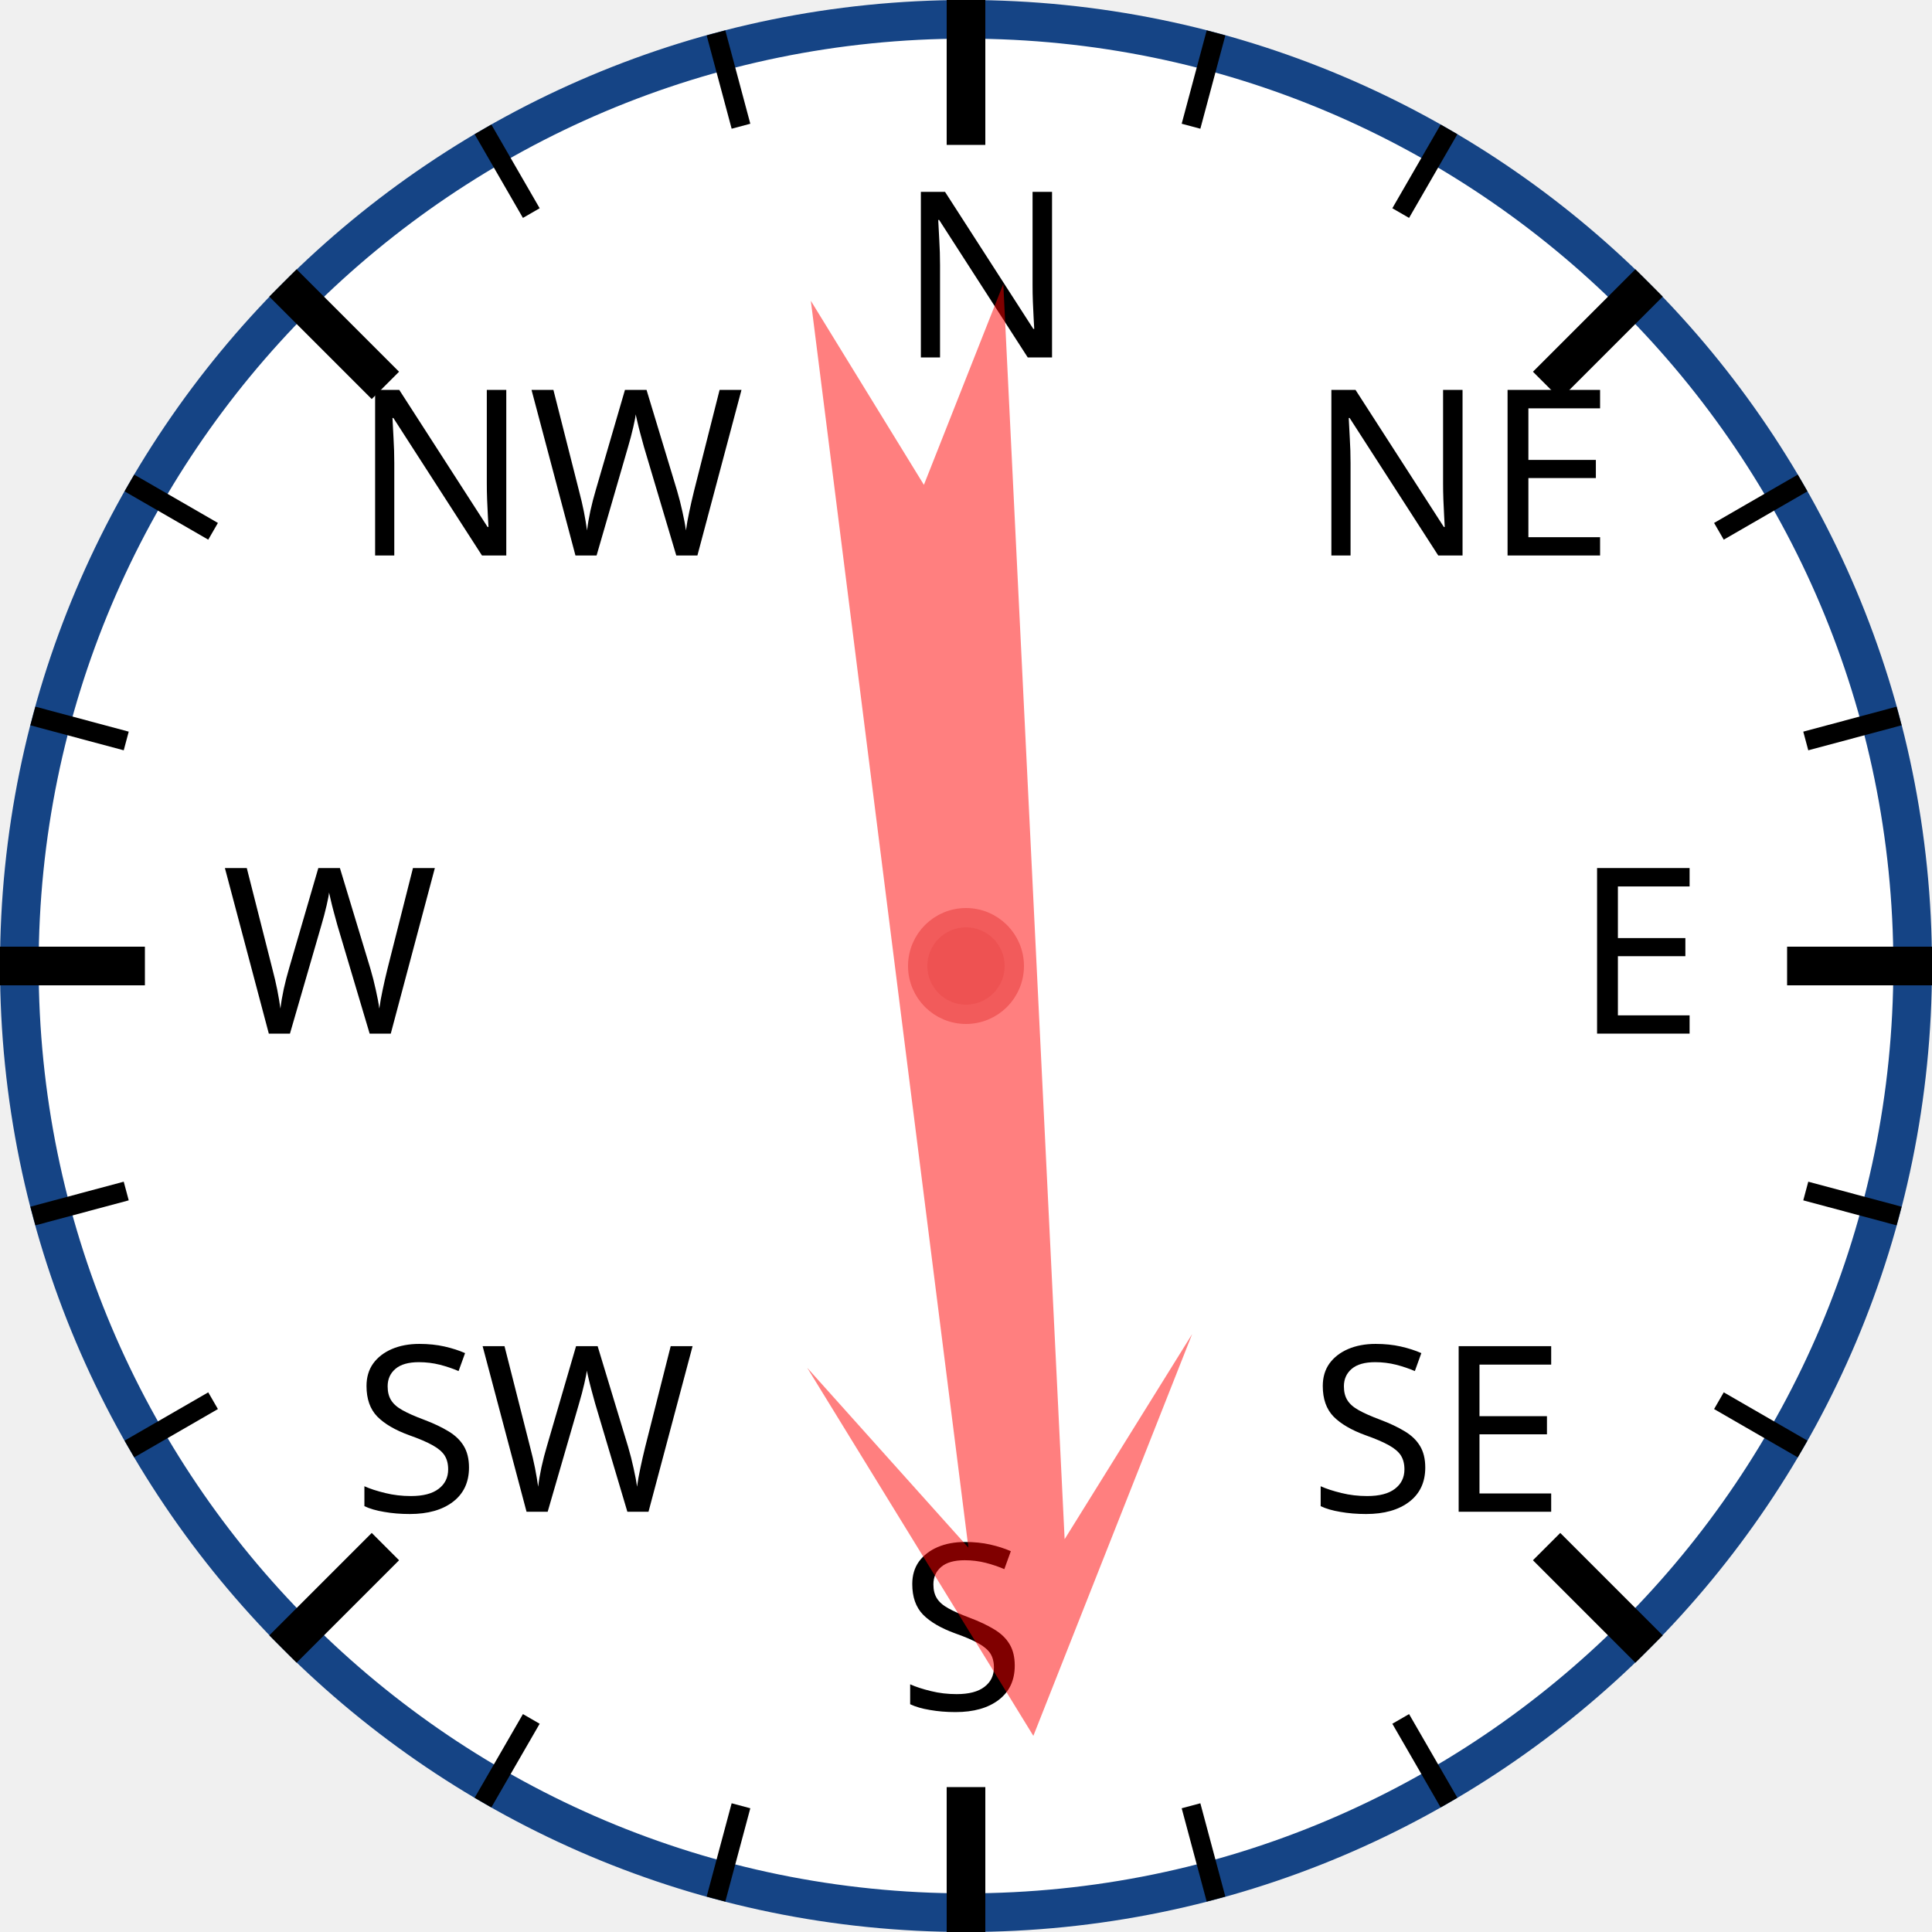
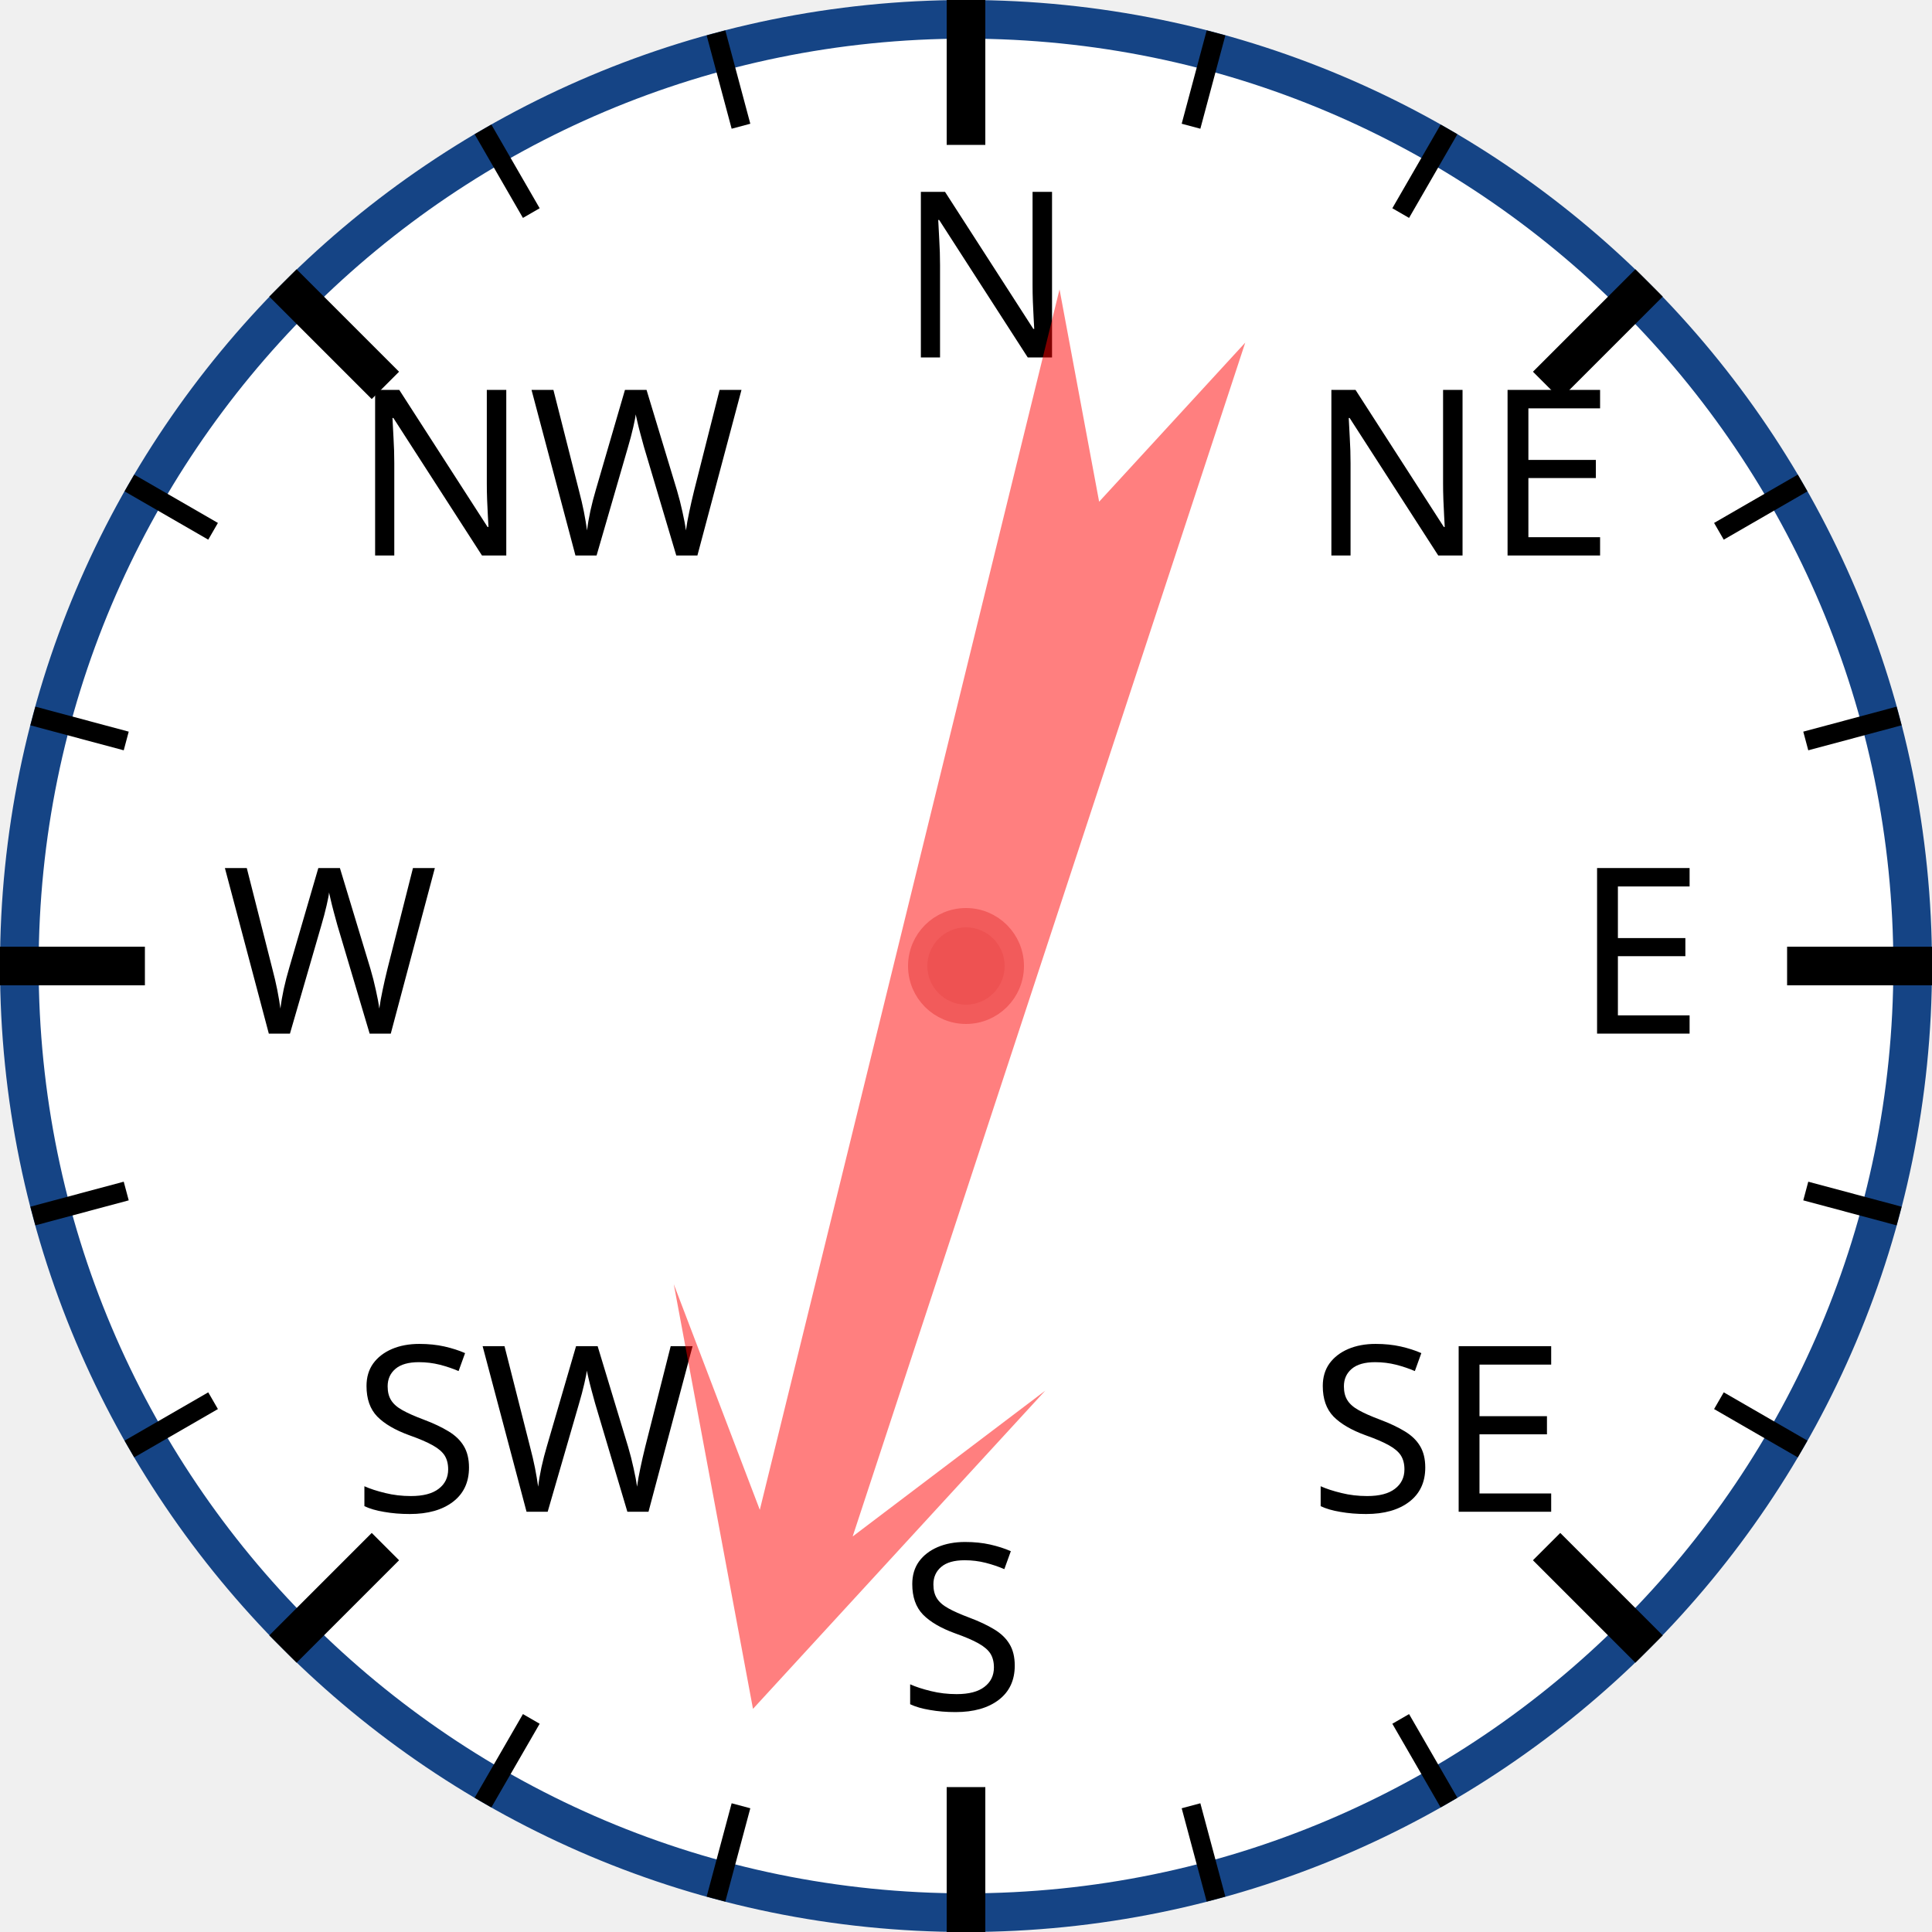
<svg xmlns="http://www.w3.org/2000/svg" width="120px" height="120px" viewBox="0 0 200 200">
  <circle cx="100" cy="100" r="98" style="fill: white; stroke: #154485; stroke-width: 4;" />
  <text x="93.0" y="37.0" style="font-family: sans-serif; font-size: 18pt;">N</text>
  <line x1="100.0" y1="0.0" x2="100.0" y2="15.0" style="stroke: black; stroke-width: 4;" />
  <line x1="74.118" y1="3.407" x2="76.706" y2="13.067" style="stroke: black; stroke-width: 2;" />
  <line x1="50" y1="13.397" x2="55" y2="22.058" style="stroke: black; stroke-width: 2;" />
  <text x="36.503" y="57.503" style="font-family: sans-serif; font-size: 18pt;">NW</text>
  <line x1="29.289" y1="29.289" x2="39.896" y2="39.896" style="stroke: black; stroke-width: 4;" />
  <line x1="13.397" y1="50" x2="22.058" y2="55" style="stroke: black; stroke-width: 2;" />
  <line x1="3.407" y1="74.118" x2="13.067" y2="76.706" style="stroke: black; stroke-width: 2;" />
  <text x="23.0" y="107.0" style="font-family: sans-serif; font-size: 18pt;">W</text>
  <line x1="0.0" y1="100.0" x2="15.0" y2="100.0" style="stroke: black; stroke-width: 4;" />
  <line x1="3.407" y1="125.882" x2="13.067" y2="123.294" style="stroke: black; stroke-width: 2;" />
  <line x1="13.397" y1="150" x2="22.058" y2="145" style="stroke: black; stroke-width: 2;" />
  <text x="36.503" y="156.497" style="font-family: sans-serif; font-size: 18pt;">SW</text>
  <line x1="29.289" y1="170.711" x2="39.896" y2="160.104" style="stroke: black; stroke-width: 4;" />
  <line x1="50" y1="186.603" x2="55" y2="177.942" style="stroke: black; stroke-width: 2;" />
  <line x1="74.118" y1="196.593" x2="76.706" y2="186.933" style="stroke: black; stroke-width: 2;" />
  <text x="93" y="177.0" style="font-family: sans-serif; font-size: 18pt;">S</text>
  <line x1="100" y1="200.0" x2="100" y2="185.0" style="stroke: black; stroke-width: 4;" />
  <line x1="125.882" y1="196.593" x2="123.294" y2="186.933" style="stroke: black; stroke-width: 2;" />
  <line x1="150.0" y1="186.603" x2="145.0" y2="177.942" style="stroke: black; stroke-width: 2;" />
  <text x="135.497" y="156.497" style="font-family: sans-serif; font-size: 18pt;">SE</text>
  <line x1="170.711" y1="170.711" x2="160.104" y2="160.104" style="stroke: black; stroke-width: 4;" />
  <line x1="186.603" y1="150" x2="177.942" y2="145" style="stroke: black; stroke-width: 2;" />
  <line x1="196.593" y1="125.882" x2="186.933" y2="123.294" style="stroke: black; stroke-width: 2;" />
  <text x="163.0" y="107" style="font-family: sans-serif; font-size: 18pt;">E</text>
  <line x1="200.0" y1="100" x2="185.0" y2="100" style="stroke: black; stroke-width: 4;" />
  <line x1="196.593" y1="74.118" x2="186.933" y2="76.706" style="stroke: black; stroke-width: 2;" />
  <line x1="186.603" y1="50" x2="177.942" y2="55" style="stroke: black; stroke-width: 2;" />
  <text x="135.497" y="57.503" style="font-family: sans-serif; font-size: 18pt;">NE</text>
  <line x1="170.711" y1="29.289" x2="160.104" y2="39.896" style="stroke: black; stroke-width: 4;" />
  <line x1="150" y1="13.397" x2="145" y2="22.058" style="stroke: black; stroke-width: 2;" />
  <line x1="125.882" y1="3.407" x2="123.294" y2="13.067" style="stroke: black; stroke-width: 2;" />
-   <polygon points="100 20 120 60 105 40 110 170 100 150 90 170 95 40 80 60" style="fill: red; fill-opacity: 0.5;" transform="rotate(175,100,100)" />
+   <polygon points="100 20 120 60 105 40 110 170 100 150 90 170 95 40 80 60" style="fill: red; fill-opacity: 0.5;" transform="rotate(196,100,100)" />
  <circle cx="100" cy="100" r="5" style="fill: #EE5252; stroke: #F25B5B; stroke-width: 2;" />
</svg>
